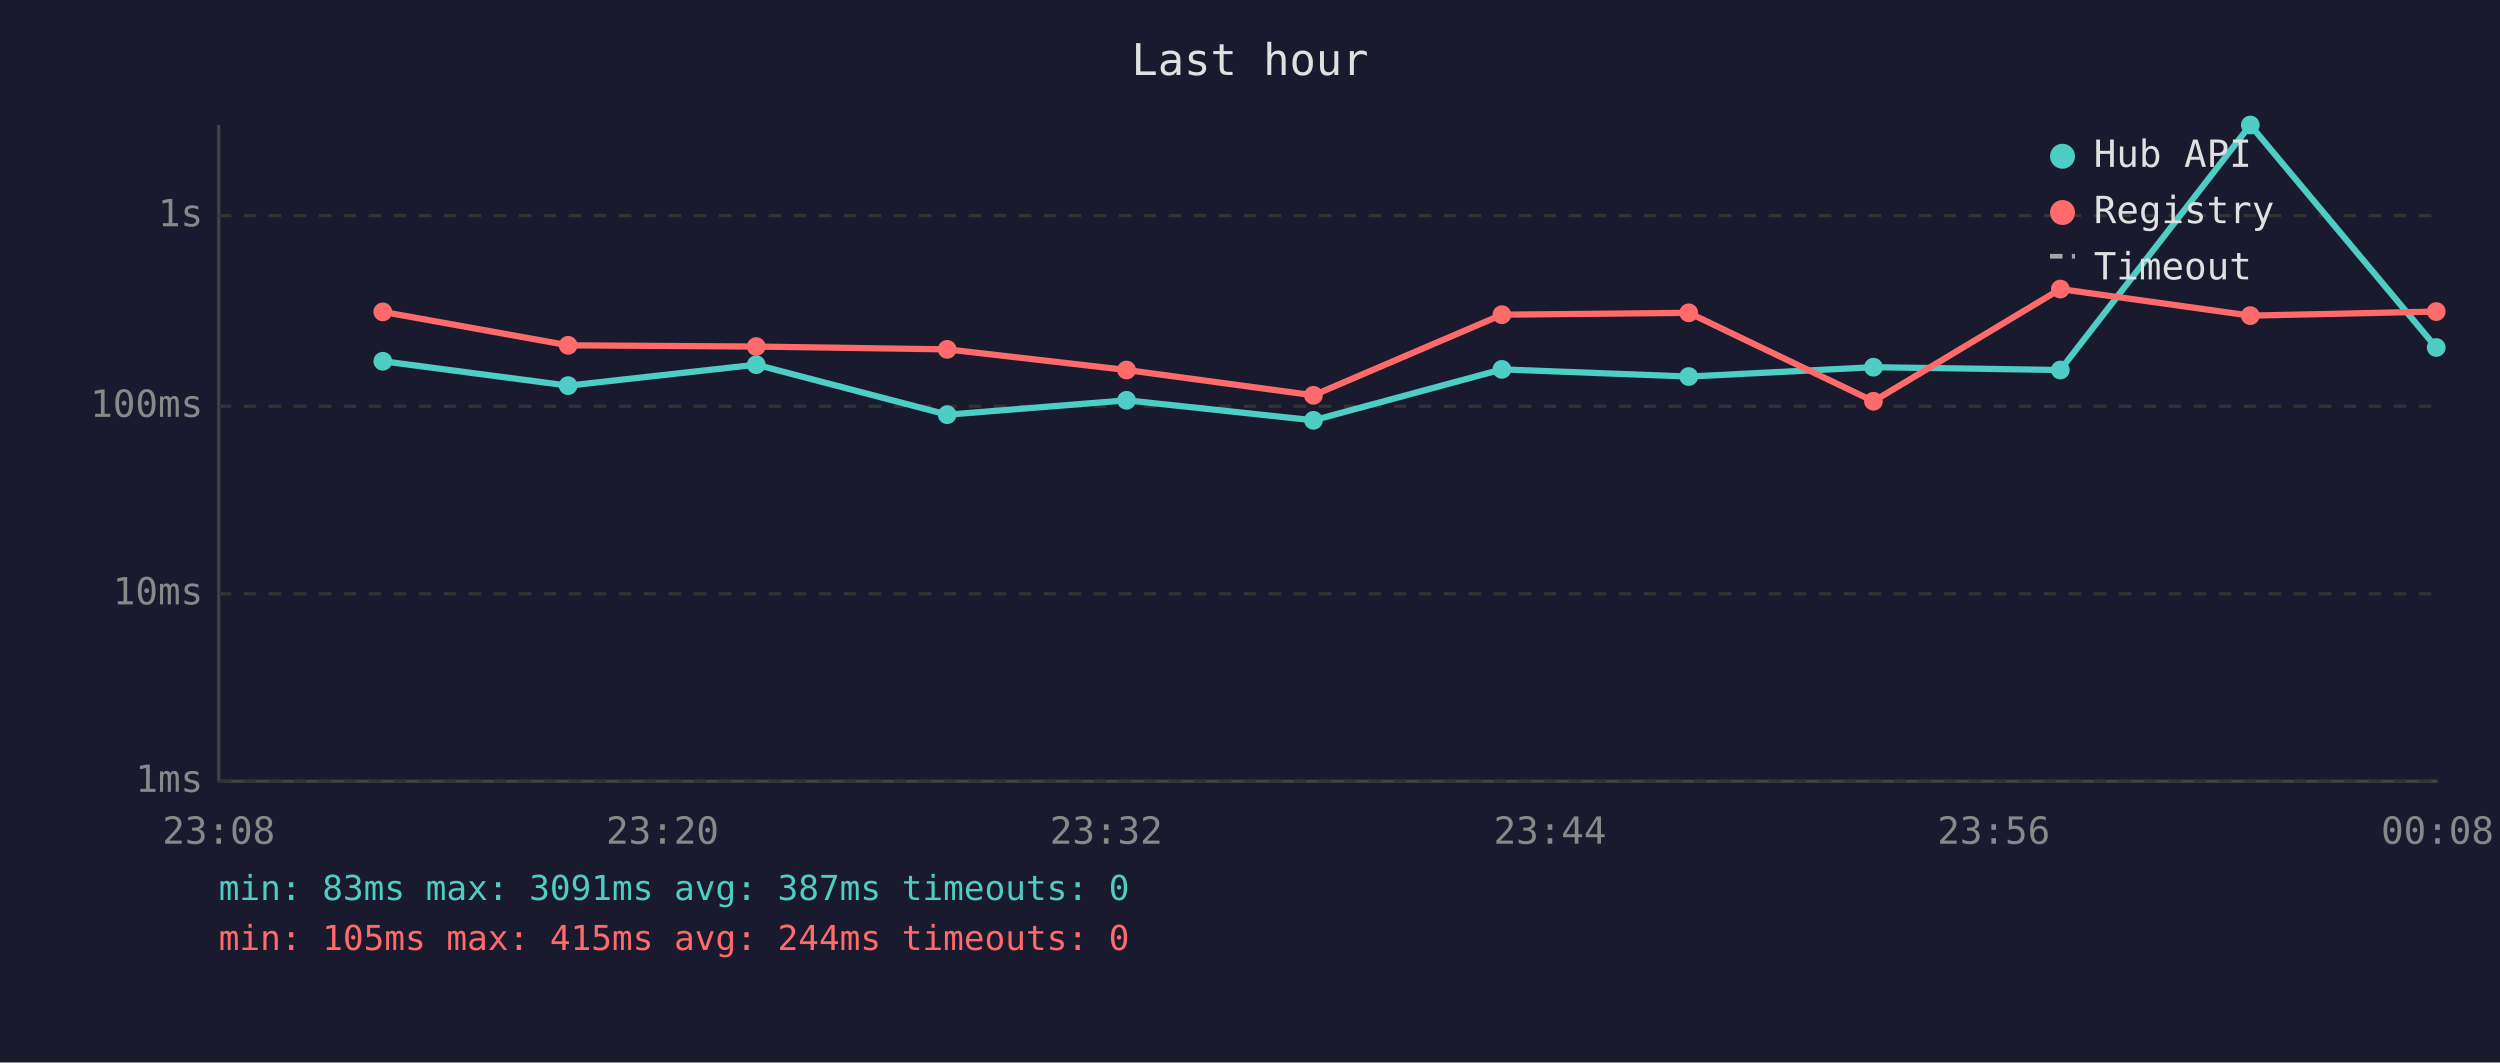
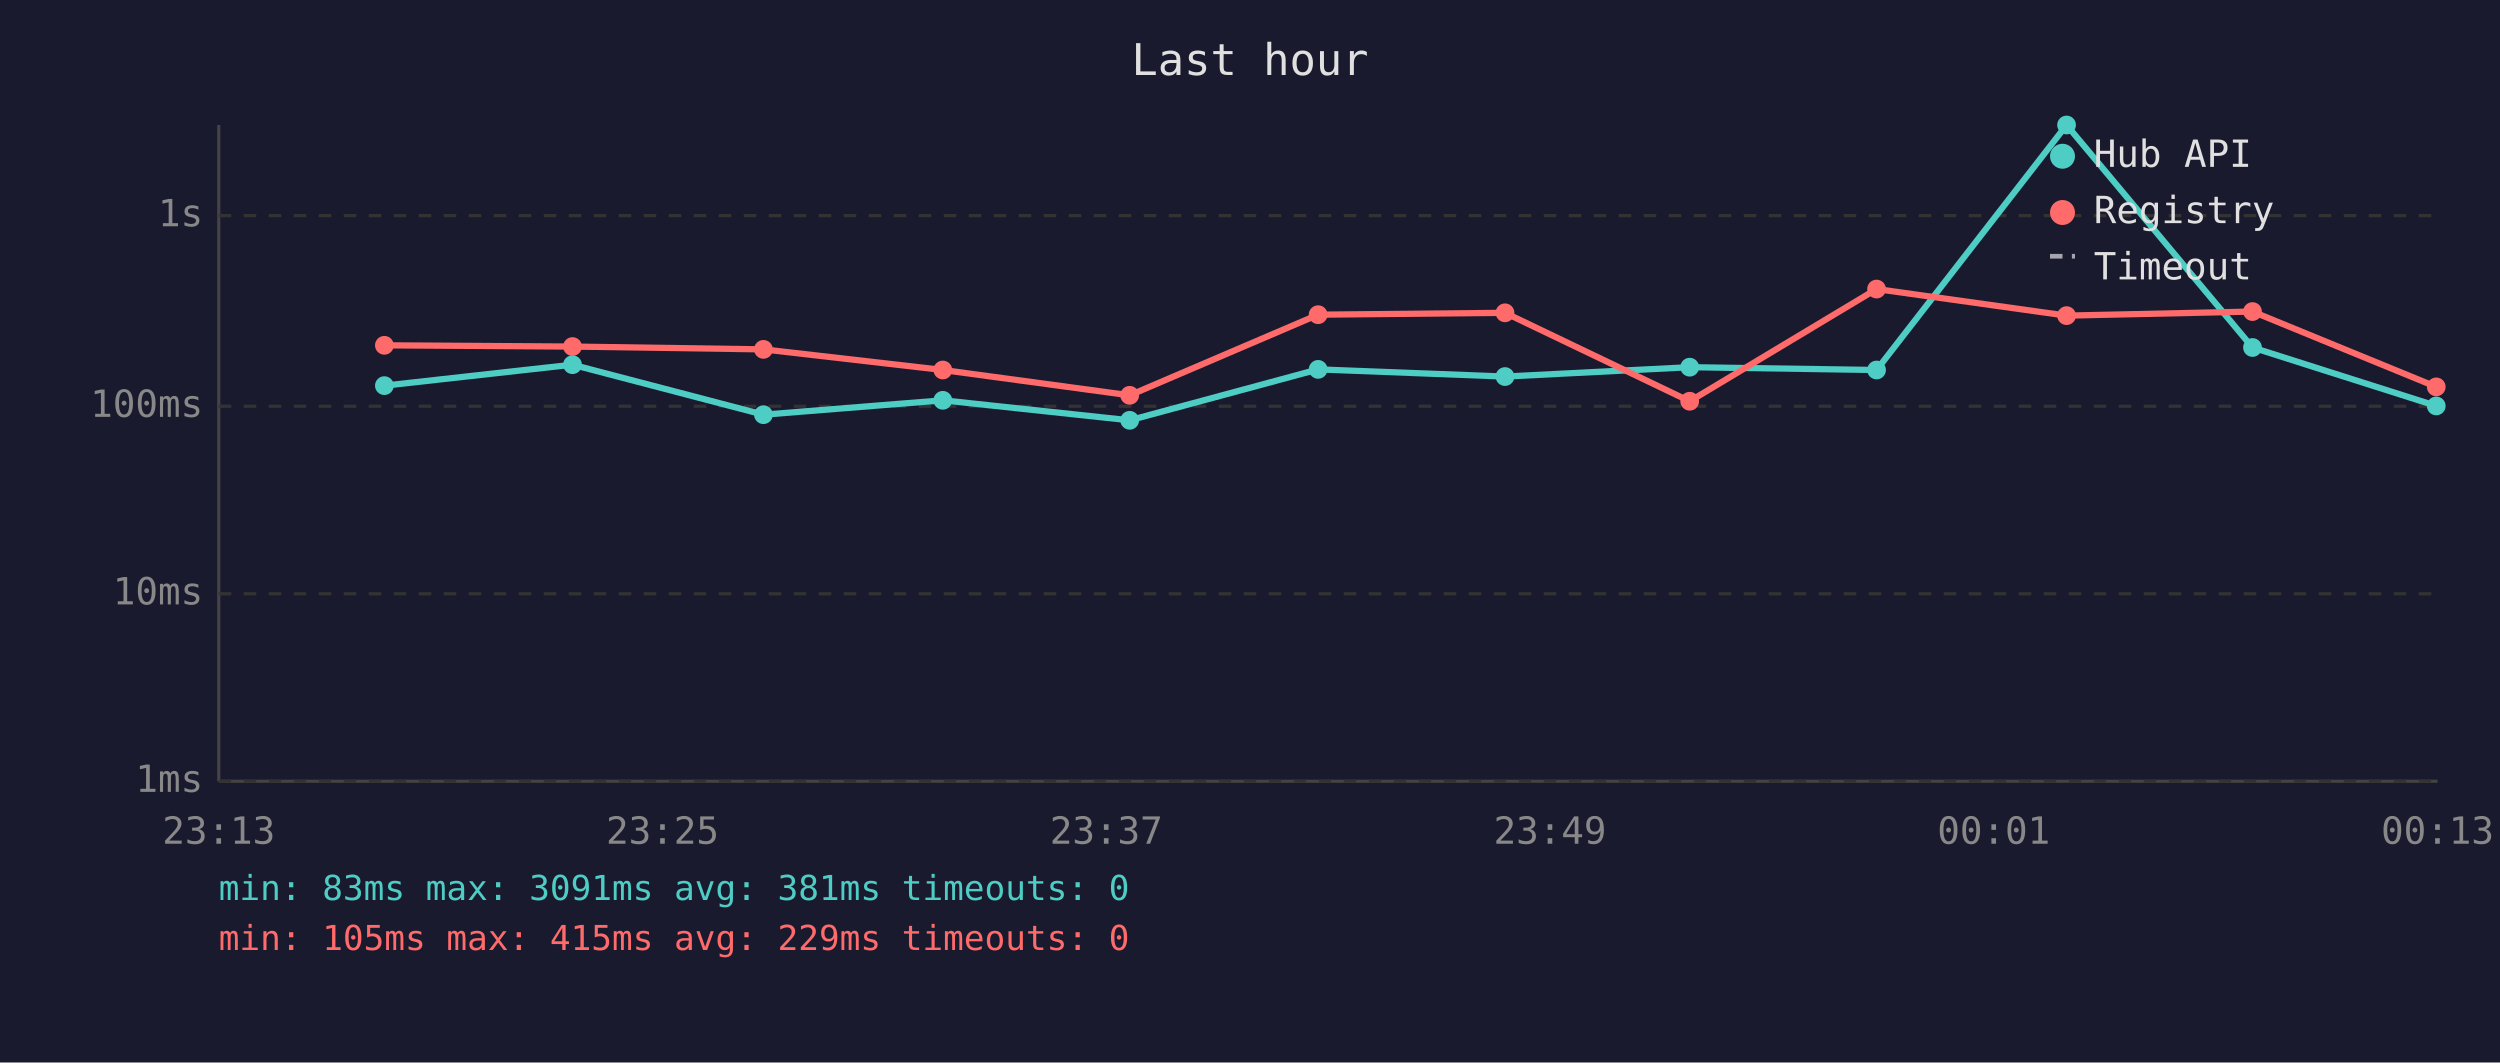
<svg xmlns="http://www.w3.org/2000/svg" viewBox="0 0 800 340" font-family="monospace" font-size="12">
  <rect width="800" height="340" fill="#1a1a2e" />
  <text x="400" y="24" fill="#e0e0e0" font-size="14" text-anchor="middle">Last hour</text>
  <line x1="70" y1="40" x2="70" y2="250" stroke="#444" stroke-width="1" />
  <line x1="70" y1="250" x2="780" y2="250" stroke="#444" stroke-width="1" />
  <line x1="70" y1="250" x2="780" y2="250" stroke="#333" stroke-width="1" stroke-dasharray="4" />
  <text x="65" y="250" fill="#888" text-anchor="end" dominant-baseline="middle">1ms</text>
  <line x1="70" y1="190" x2="780" y2="190" stroke="#333" stroke-width="1" stroke-dasharray="4" />
  <text x="65" y="190" fill="#888" text-anchor="end" dominant-baseline="middle">10ms</text>
  <line x1="70" y1="130" x2="780" y2="130" stroke="#333" stroke-width="1" stroke-dasharray="4" />
  <text x="65" y="130" fill="#888" text-anchor="end" dominant-baseline="middle">100ms</text>
  <line x1="70" y1="69" x2="780" y2="69" stroke="#333" stroke-width="1" stroke-dasharray="4" />
  <text x="65" y="69" fill="#888" text-anchor="end" dominant-baseline="middle">1s</text>
-   <text x="70" y="270" fill="#888" text-anchor="middle">23:08</text>
-   <text x="212" y="270" fill="#888" text-anchor="middle">23:20</text>
-   <text x="354" y="270" fill="#888" text-anchor="middle">23:32</text>
-   <text x="496" y="270" fill="#888" text-anchor="middle">23:44</text>
-   <text x="638" y="270" fill="#888" text-anchor="middle">23:56</text>
-   <text x="780" y="270" fill="#888" text-anchor="middle">00:08</text>
-   <polyline points="122.5,115.6 181.8,123.4 242.0,116.7 303.1,132.7 360.5,128.1 420.3,134.5 480.6,118.2 540.4,120.5 599.5,117.5 659.3,118.4 720.1,40.0 779.6,111.2" fill="none" stroke="#4ecdc4" stroke-width="2" opacity="1" />
-   <circle cx="122.5" cy="115.6" r="3" fill="#4ecdc4" />
-   <circle cx="181.8" cy="123.4" r="3" fill="#4ecdc4" />
-   <circle cx="242.0" cy="116.7" r="3" fill="#4ecdc4" />
-   <circle cx="303.1" cy="132.7" r="3" fill="#4ecdc4" />
-   <circle cx="360.5" cy="128.1" r="3" fill="#4ecdc4" />
-   <circle cx="420.3" cy="134.5" r="3" fill="#4ecdc4" />
-   <circle cx="480.6" cy="118.2" r="3" fill="#4ecdc4" />
-   <circle cx="540.4" cy="120.5" r="3" fill="#4ecdc4" />
-   <circle cx="599.5" cy="117.5" r="3" fill="#4ecdc4" />
-   <circle cx="659.3" cy="118.4" r="3" fill="#4ecdc4" />
-   <circle cx="720.1" cy="40.0" r="3" fill="#4ecdc4" />
-   <circle cx="779.6" cy="111.2" r="3" fill="#4ecdc4" />
-   <polyline points="122.5,99.8 181.8,110.5 242.0,110.9 303.1,111.8 360.5,118.4 420.3,126.5 480.6,100.7 540.4,100.1 599.5,128.4 659.3,92.5 720.1,101.0 779.6,99.7" fill="none" stroke="#ff6b6b" stroke-width="2" opacity="1" />
-   <circle cx="122.5" cy="99.8" r="3" fill="#ff6b6b" />
-   <circle cx="181.8" cy="110.5" r="3" fill="#ff6b6b" />
-   <circle cx="242.0" cy="110.9" r="3" fill="#ff6b6b" />
-   <circle cx="303.1" cy="111.8" r="3" fill="#ff6b6b" />
-   <circle cx="360.5" cy="118.4" r="3" fill="#ff6b6b" />
-   <circle cx="420.3" cy="126.5" r="3" fill="#ff6b6b" />
-   <circle cx="480.6" cy="100.7" r="3" fill="#ff6b6b" />
-   <circle cx="540.4" cy="100.1" r="3" fill="#ff6b6b" />
-   <circle cx="599.5" cy="128.4" r="3" fill="#ff6b6b" />
-   <circle cx="659.3" cy="92.5" r="3" fill="#ff6b6b" />
-   <circle cx="720.1" cy="101.0" r="3" fill="#ff6b6b" />
-   <circle cx="779.6" cy="99.7" r="3" fill="#ff6b6b" />
+   <text x="70" y="270" fill="#888" text-anchor="middle">23:13</text>
+   <text x="212" y="270" fill="#888" text-anchor="middle">23:25</text>
+   <text x="354" y="270" fill="#888" text-anchor="middle">23:37</text>
+   <text x="496" y="270" fill="#888" text-anchor="middle">23:49</text>
+   <text x="638" y="270" fill="#888" text-anchor="middle">00:01</text>
+   <text x="780" y="270" fill="#888" text-anchor="middle">00:13</text>
+   <polyline points="123.0,123.4 183.2,116.7 244.3,132.7 301.7,128.1 361.5,134.5 421.8,118.2 481.6,120.5 540.7,117.5 600.5,118.4 661.3,40.0 720.8,111.2 779.6,129.9" fill="none" stroke="#4ecdc4" stroke-width="2" opacity="1" />
+   <circle cx="123.0" cy="123.4" r="3" fill="#4ecdc4" />
+   <circle cx="183.2" cy="116.7" r="3" fill="#4ecdc4" />
+   <circle cx="244.3" cy="132.7" r="3" fill="#4ecdc4" />
+   <circle cx="301.7" cy="128.1" r="3" fill="#4ecdc4" />
+   <circle cx="361.5" cy="134.5" r="3" fill="#4ecdc4" />
+   <circle cx="421.8" cy="118.2" r="3" fill="#4ecdc4" />
+   <circle cx="481.6" cy="120.5" r="3" fill="#4ecdc4" />
+   <circle cx="540.7" cy="117.5" r="3" fill="#4ecdc4" />
+   <circle cx="600.5" cy="118.4" r="3" fill="#4ecdc4" />
+   <circle cx="661.3" cy="40.0" r="3" fill="#4ecdc4" />
+   <circle cx="720.8" cy="111.2" r="3" fill="#4ecdc4" />
+   <circle cx="779.6" cy="129.9" r="3" fill="#4ecdc4" />
+   <polyline points="123.0,110.5 183.2,110.9 244.3,111.8 301.7,118.4 361.5,126.5 421.8,100.7 481.6,100.1 540.7,128.4 600.5,92.5 661.3,101.0 720.8,99.7 779.6,123.8" fill="none" stroke="#ff6b6b" stroke-width="2" opacity="1" />
+   <circle cx="123.0" cy="110.5" r="3" fill="#ff6b6b" />
+   <circle cx="183.2" cy="110.9" r="3" fill="#ff6b6b" />
+   <circle cx="244.3" cy="111.8" r="3" fill="#ff6b6b" />
+   <circle cx="301.7" cy="118.4" r="3" fill="#ff6b6b" />
+   <circle cx="361.5" cy="126.5" r="3" fill="#ff6b6b" />
+   <circle cx="421.8" cy="100.7" r="3" fill="#ff6b6b" />
+   <circle cx="481.6" cy="100.1" r="3" fill="#ff6b6b" />
+   <circle cx="540.7" cy="128.4" r="3" fill="#ff6b6b" />
+   <circle cx="600.5" cy="92.5" r="3" fill="#ff6b6b" />
+   <circle cx="661.3" cy="101.0" r="3" fill="#ff6b6b" />
+   <circle cx="720.8" cy="99.7" r="3" fill="#ff6b6b" />
+   <circle cx="779.6" cy="123.8" r="3" fill="#ff6b6b" />
  <circle cx="660" cy="50" r="4" fill="#4ecdc4" />
  <text x="670" y="50" fill="#e0e0e0" dominant-baseline="middle">Hub API</text>
  <circle cx="660" cy="68" r="4" fill="#ff6b6b" />
  <text x="670" y="68" fill="#e0e0e0" dominant-baseline="middle">Registry</text>
  <line x1="656" y1="82" x2="664" y2="82" stroke="#e0e0e0" stroke-width="1.5" stroke-dasharray="4,3" opacity="0.7" />
  <text x="670" y="86" fill="#e0e0e0" dominant-baseline="middle">Timeout</text>
-   <text x="70" y="288" fill="#4ecdc4" font-size="11">min: 83ms  max: 3091ms  avg: 387ms  timeouts: 0</text>
-   <text x="70" y="304" fill="#ff6b6b" font-size="11">min: 105ms  max: 415ms  avg: 244ms  timeouts: 0</text>
+   <text x="70" y="288" fill="#4ecdc4" font-size="11">min: 83ms  max: 3091ms  avg: 381ms  timeouts: 0</text>
+   <text x="70" y="304" fill="#ff6b6b" font-size="11">min: 105ms  max: 415ms  avg: 229ms  timeouts: 0</text>
</svg>
